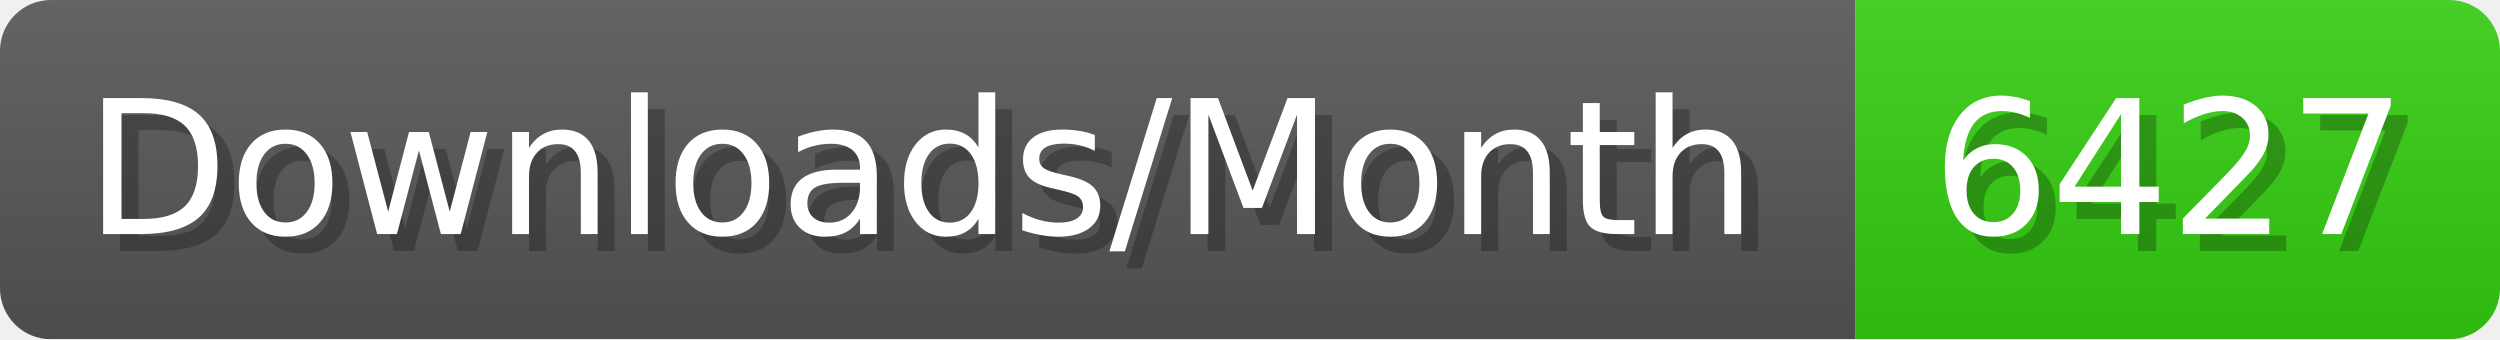
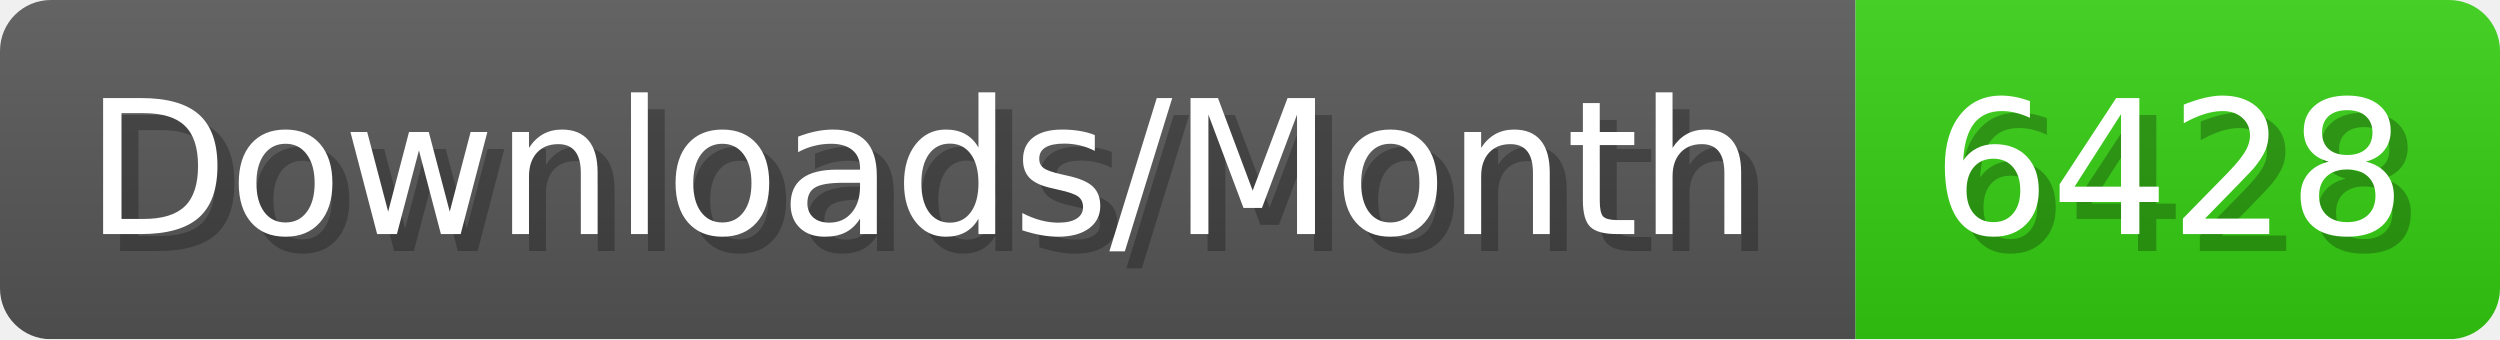
- <svg xmlns="http://www.w3.org/2000/svg" width="147.4" height="20" viewBox="0 0 1474 200" role="img" aria-label="Downloads/Month: 6427">
+ <svg xmlns="http://www.w3.org/2000/svg" width="147.4" height="20" viewBox="0 0 1474 200" role="img" aria-label="Downloads/Month: 6428">
  <linearGradient id="YlXUI" x2="0" y2="100%">
    <stop offset="0" stop-opacity=".1" stop-color="#EEE" />
    <stop offset="1" stop-opacity=".1" />
  </linearGradient>
  <mask id="JHhop">
    <rect width="1474" height="200" rx="30" fill="#FFF" />
  </mask>
  <g mask="url(#JHhop)">
    <rect width="1094" height="200" fill="#555" />
    <rect width="380" height="200" fill="#3C1" x="1094" />
    <rect width="1474" height="200" fill="url(#YlXUI)" />
  </g>
  <g aria-hidden="true" fill="#fff" text-anchor="start" font-family="Verdana,DejaVu Sans,sans-serif" font-size="110">
    <text x="60" y="148" textLength="994" fill="#000" opacity="0.25">Downloads/Month</text>
    <text x="50" y="138" textLength="994">Downloads/Month</text>
-     <text x="1149" y="148" textLength="280" fill="#000" opacity="0.25">6427</text>
-     <text x="1139" y="138" textLength="280">6427</text>
+     <text x="1149" y="148" textLength="280" fill="#000" opacity="0.25">6428</text>
+     <text x="1139" y="138" textLength="280">6428</text>
  </g>
</svg>
